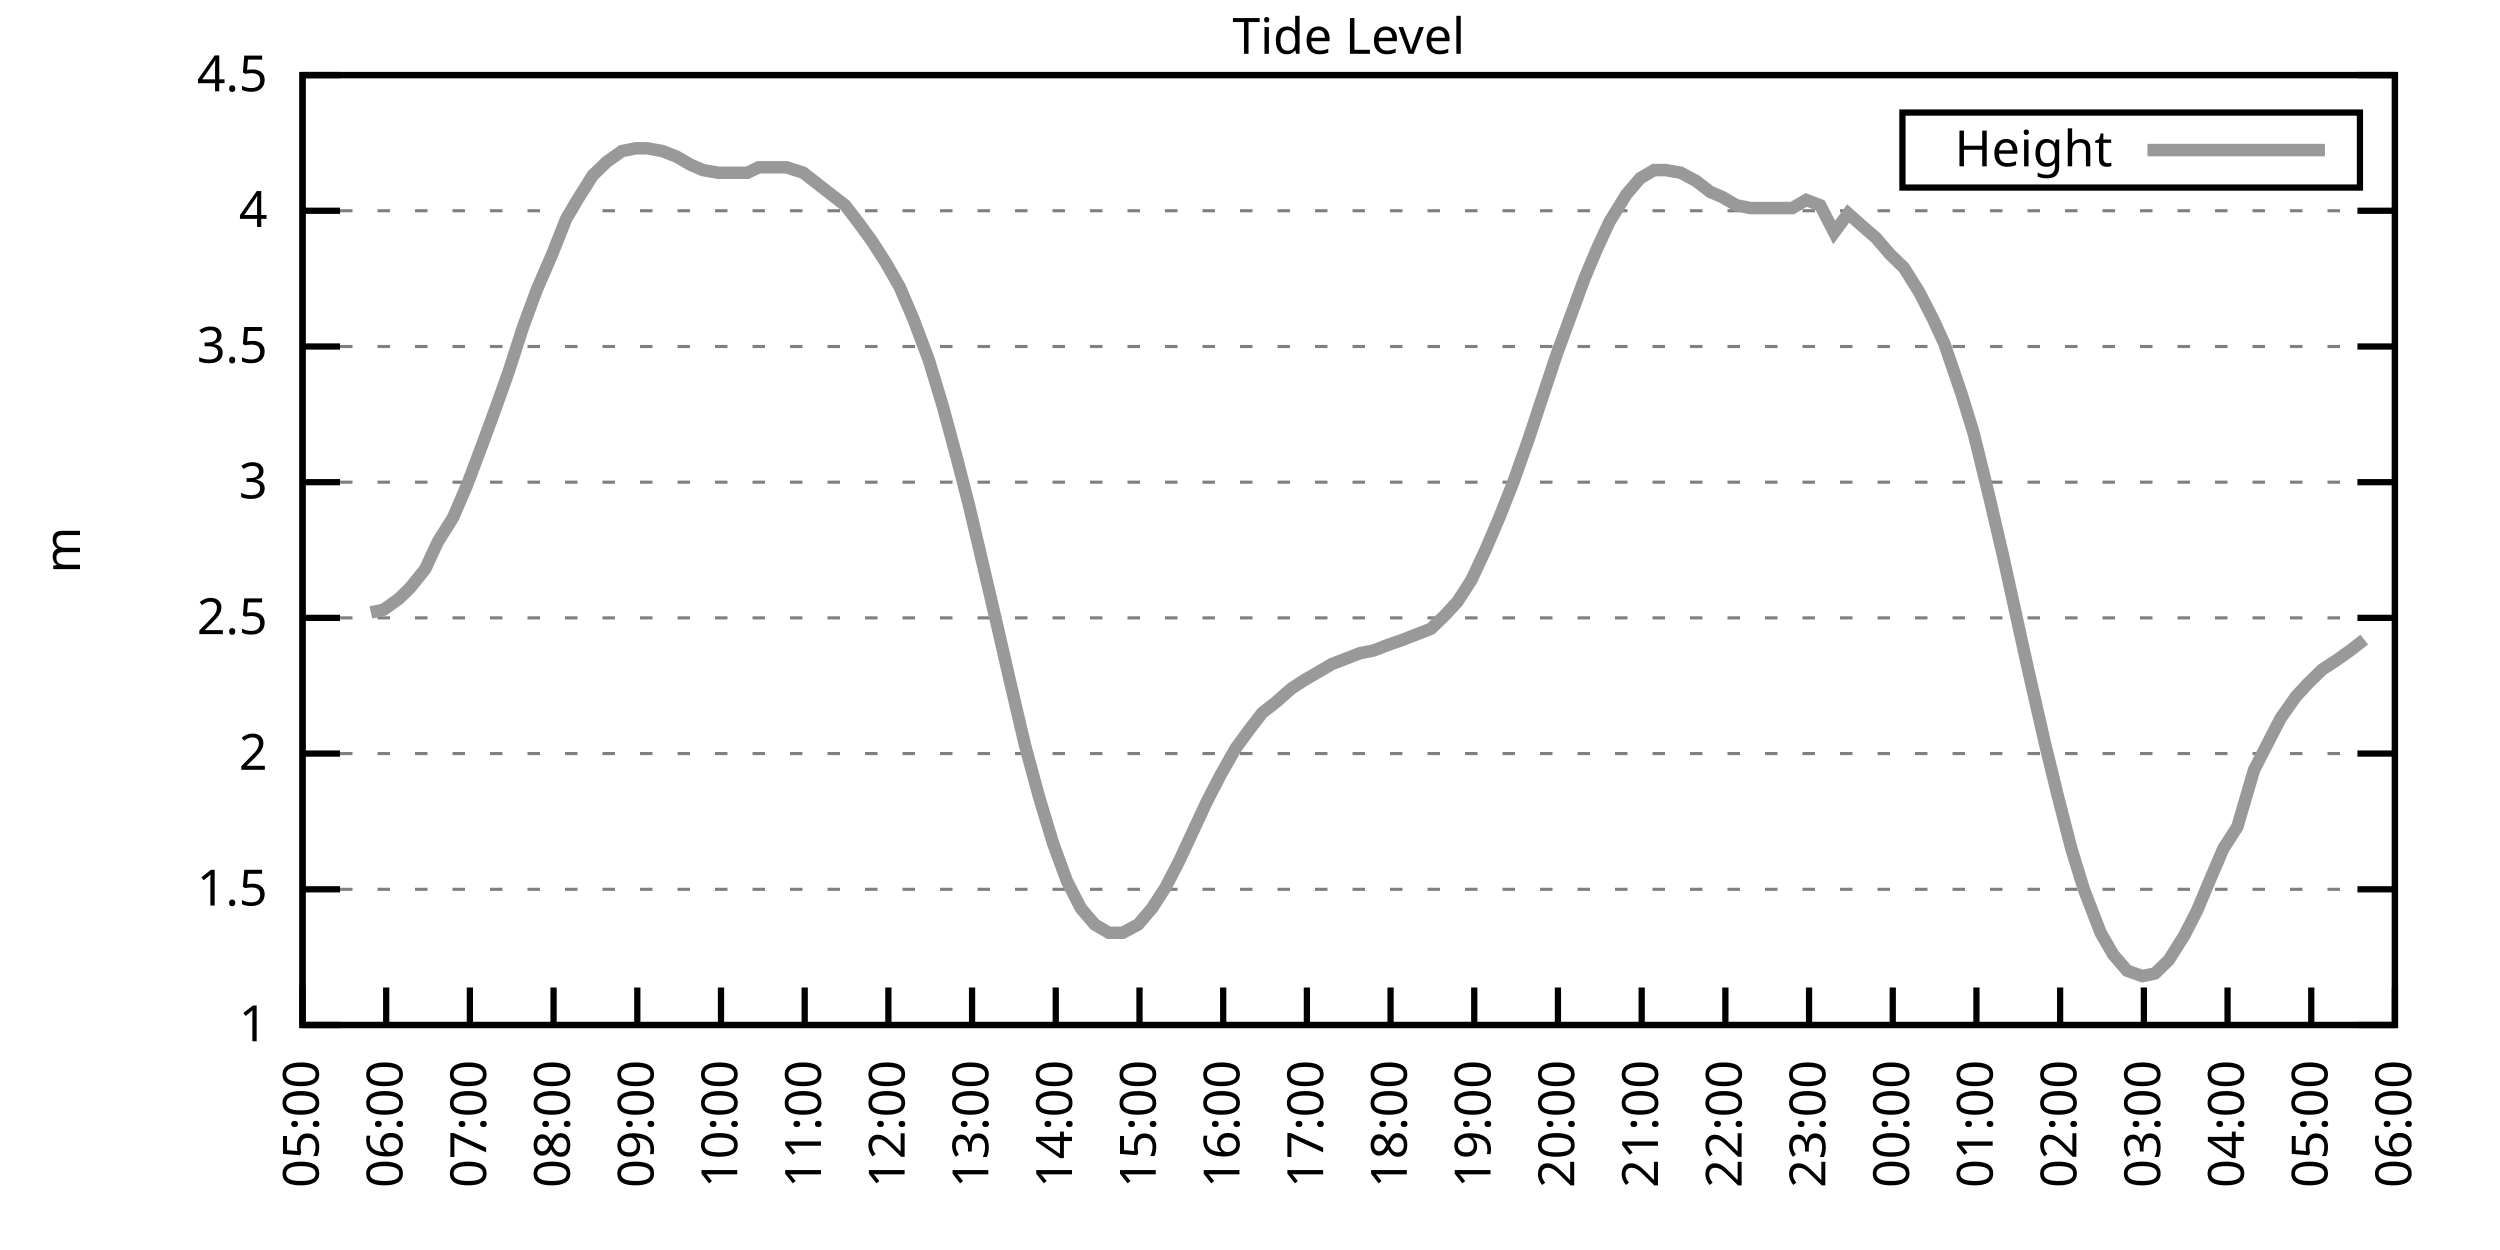
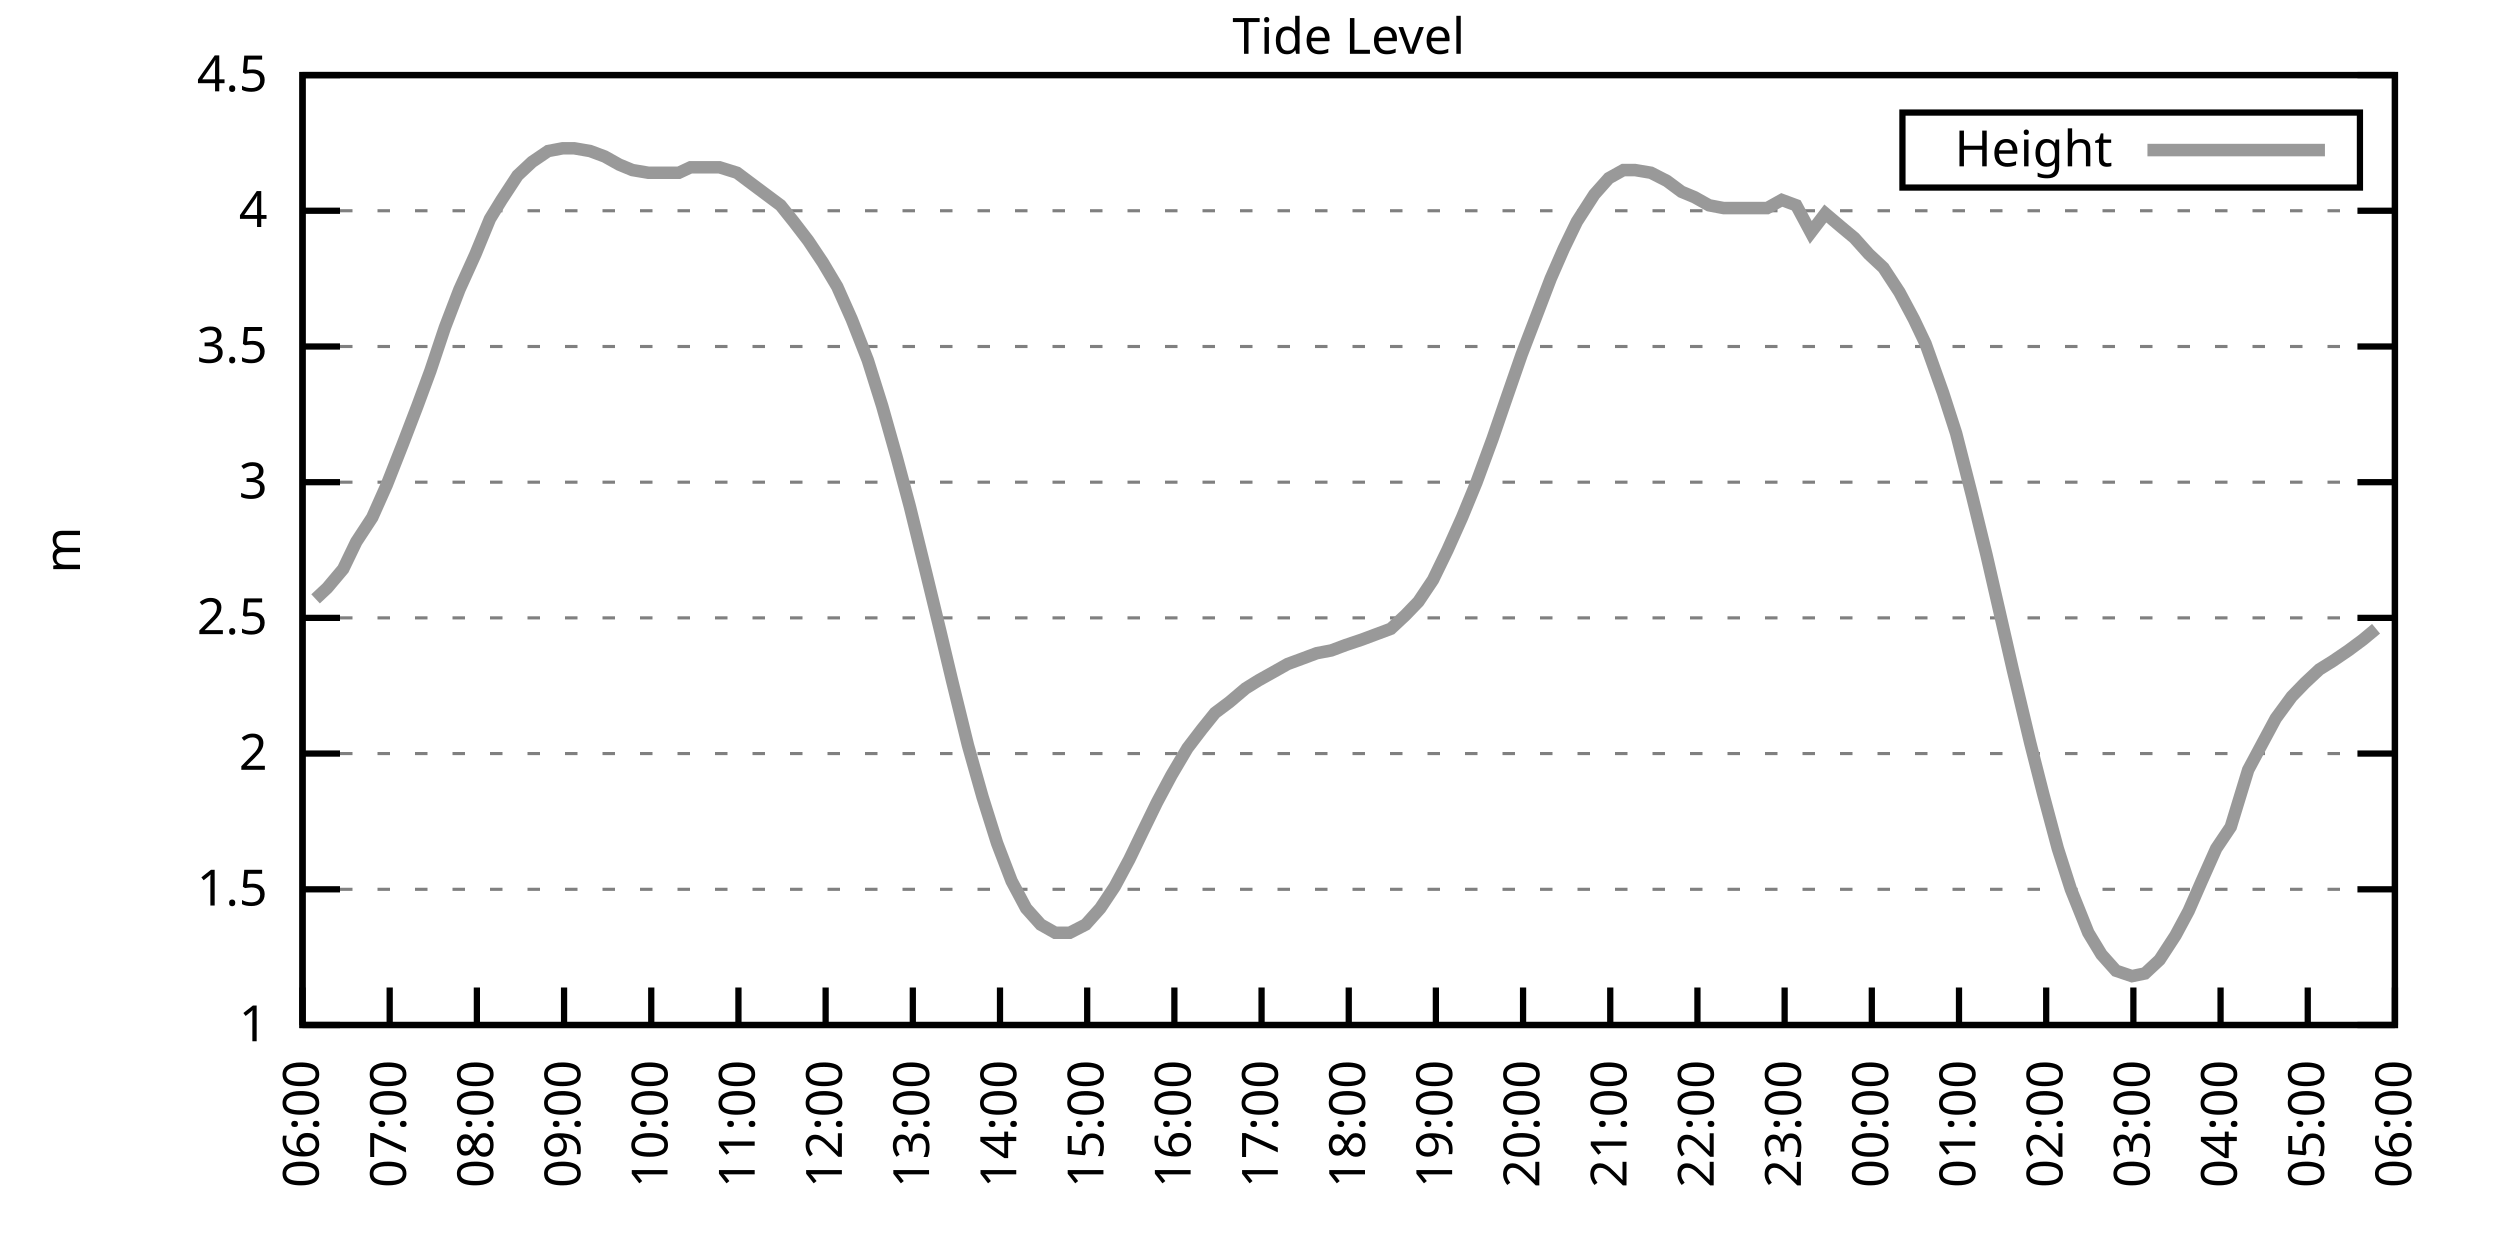
<svg xmlns="http://www.w3.org/2000/svg" xmlns:xlink="http://www.w3.org/1999/xlink" width="400" height="200" viewBox="0 0 400 200">
  <g id="gnuplot_canvas">
    <rect x="0" y="0" width="400" height="200" fill="none" />
    <defs>
      <circle id="gpDot" r="0.5" stroke-width="0.5" stroke="currentColor" />
      <path id="gpPt0" stroke-width="0.333" stroke="currentColor" d="M-1,0 h2 M0,-1 v2" />
      <path id="gpPt1" stroke-width="0.333" stroke="currentColor" d="M-1,-1 L1,1 M1,-1 L-1,1" />
      <path id="gpPt2" stroke-width="0.333" stroke="currentColor" d="M-1,0 L1,0 M0,-1 L0,1 M-1,-1 L1,1 M-1,1 L1,-1" />
      <rect id="gpPt3" stroke-width="0.333" stroke="currentColor" x="-1" y="-1" width="2" height="2" />
      <rect id="gpPt4" stroke-width="0.333" stroke="currentColor" fill="currentColor" x="-1" y="-1" width="2" height="2" />
      <circle id="gpPt5" stroke-width="0.333" stroke="currentColor" cx="0" cy="0" r="1" />
      <use xlink:href="#gpPt5" id="gpPt6" fill="currentColor" stroke="none" />
      <path id="gpPt7" stroke-width="0.333" stroke="currentColor" d="M0,-1.33 L-1.33,0.67 L1.33,0.67 z" />
      <use xlink:href="#gpPt7" id="gpPt8" fill="currentColor" stroke="none" />
      <use xlink:href="#gpPt7" id="gpPt9" stroke="currentColor" transform="rotate(180)" />
      <use xlink:href="#gpPt9" id="gpPt10" fill="currentColor" stroke="none" />
      <use xlink:href="#gpPt3" id="gpPt11" stroke="currentColor" transform="rotate(45)" />
      <use xlink:href="#gpPt11" id="gpPt12" fill="currentColor" stroke="none" />
      <path id="gpPt13" stroke-width="0.333" stroke="currentColor" d="M0,1.330 L1.265,0.411 L0.782,-1.067 L-0.782,-1.076 L-1.265,0.411 z" />
      <use xlink:href="#gpPt13" id="gpPt14" fill="currentColor" stroke="none" />
      <filter id="textbox" filterUnits="objectBoundingBox" x="0" y="0" height="1" width="1">
        <feFlood flood-color="white" flood-opacity="1" result="bgnd" />
        <feComposite in="SourceGraphic" in2="bgnd" operator="atop" />
      </filter>
      <filter id="greybox" filterUnits="objectBoundingBox" x="0" y="0" height="1" width="1">
        <feFlood flood-color="lightgrey" flood-opacity="1" result="grey" />
        <feComposite in="SourceGraphic" in2="grey" operator="atop" />
      </filter>
    </defs>
    <g fill="none" color="white" stroke="currentColor" stroke-width="1.00" stroke-linecap="butt" stroke-linejoin="miter">
</g>
    <g fill="none" color="black" stroke="currentColor" stroke-width="1.00" stroke-linecap="butt" stroke-linejoin="miter">
      <g stroke="none" shape-rendering="crispEdges">
        <polygon fill="rgb(255, 255, 255)" points="48.40,164.00 383.18,164.00 383.18,12.02 48.40,12.02 " />
      </g>
    </g>
    <g fill="none" color="black" stroke="currentColor" stroke-width="1.00" stroke-linecap="butt" stroke-linejoin="miter">
</g>
    <g fill="none" color="black" stroke="black" stroke-width="0.50" stroke-linecap="butt" stroke-linejoin="miter">
</g>
    <g fill="none" color="gray" stroke="currentColor" stroke-width="0.50" stroke-linecap="butt" stroke-linejoin="miter">
      <path stroke="gray" stroke-dasharray="2,4" class="gridline" d="M48.40,164.00 L383.19,164.00  " />
    </g>
    <g fill="none" color="gray" stroke="gray" stroke-width="1.00" stroke-linecap="butt" stroke-linejoin="miter">
</g>
    <g fill="none" color="black" stroke="currentColor" stroke-width="1.00" stroke-linecap="butt" stroke-linejoin="miter">
      <path stroke="black" d="M48.40,164.00 L54.40,164.00 M383.19,164.00 L377.19,164.00  " />
      <g transform="translate(42.80,166.60)" stroke="none" fill="black" font-family="Sans" font-size="8.00" text-anchor="end">
        <text>
          <tspan font-family="Sans"> 1</tspan>
        </text>
      </g>
    </g>
    <g fill="none" color="black" stroke="currentColor" stroke-width="1.00" stroke-linecap="butt" stroke-linejoin="miter">
</g>
    <g fill="none" color="black" stroke="black" stroke-width="0.50" stroke-linecap="butt" stroke-linejoin="miter">
</g>
    <g fill="none" color="gray" stroke="currentColor" stroke-width="0.50" stroke-linecap="butt" stroke-linejoin="miter">
      <path stroke="gray" stroke-dasharray="2,4" class="gridline" d="M48.40,142.29 L383.19,142.29  " />
    </g>
    <g fill="none" color="gray" stroke="gray" stroke-width="1.00" stroke-linecap="butt" stroke-linejoin="miter">
</g>
    <g fill="none" color="black" stroke="currentColor" stroke-width="1.00" stroke-linecap="butt" stroke-linejoin="miter">
      <path stroke="black" d="M48.40,142.29 L54.40,142.29 M383.19,142.29 L377.19,142.29  " />
      <g transform="translate(42.80,144.89)" stroke="none" fill="black" font-family="Sans" font-size="8.00" text-anchor="end">
        <text>
          <tspan font-family="Sans"> 1.5</tspan>
        </text>
      </g>
    </g>
    <g fill="none" color="black" stroke="currentColor" stroke-width="1.00" stroke-linecap="butt" stroke-linejoin="miter">
</g>
    <g fill="none" color="black" stroke="black" stroke-width="0.50" stroke-linecap="butt" stroke-linejoin="miter">
</g>
    <g fill="none" color="gray" stroke="currentColor" stroke-width="0.50" stroke-linecap="butt" stroke-linejoin="miter">
      <path stroke="gray" stroke-dasharray="2,4" class="gridline" d="M48.40,120.57 L383.19,120.57  " />
    </g>
    <g fill="none" color="gray" stroke="gray" stroke-width="1.00" stroke-linecap="butt" stroke-linejoin="miter">
</g>
    <g fill="none" color="black" stroke="currentColor" stroke-width="1.00" stroke-linecap="butt" stroke-linejoin="miter">
      <path stroke="black" d="M48.40,120.57 L54.40,120.57 M383.19,120.57 L377.19,120.57  " />
      <g transform="translate(42.80,123.17)" stroke="none" fill="black" font-family="Sans" font-size="8.00" text-anchor="end">
        <text>
          <tspan font-family="Sans"> 2</tspan>
        </text>
      </g>
    </g>
    <g fill="none" color="black" stroke="currentColor" stroke-width="1.00" stroke-linecap="butt" stroke-linejoin="miter">
</g>
    <g fill="none" color="black" stroke="black" stroke-width="0.50" stroke-linecap="butt" stroke-linejoin="miter">
</g>
    <g fill="none" color="gray" stroke="currentColor" stroke-width="0.50" stroke-linecap="butt" stroke-linejoin="miter">
      <path stroke="gray" stroke-dasharray="2,4" class="gridline" d="M48.40,98.86 L383.19,98.86  " />
    </g>
    <g fill="none" color="gray" stroke="gray" stroke-width="1.00" stroke-linecap="butt" stroke-linejoin="miter">
</g>
    <g fill="none" color="black" stroke="currentColor" stroke-width="1.00" stroke-linecap="butt" stroke-linejoin="miter">
      <path stroke="black" d="M48.40,98.86 L54.40,98.86 M383.19,98.86 L377.19,98.86  " />
      <g transform="translate(42.80,101.46)" stroke="none" fill="black" font-family="Sans" font-size="8.00" text-anchor="end">
        <text>
          <tspan font-family="Sans"> 2.5</tspan>
        </text>
      </g>
    </g>
    <g fill="none" color="black" stroke="currentColor" stroke-width="1.00" stroke-linecap="butt" stroke-linejoin="miter">
</g>
    <g fill="none" color="black" stroke="black" stroke-width="0.50" stroke-linecap="butt" stroke-linejoin="miter">
</g>
    <g fill="none" color="gray" stroke="currentColor" stroke-width="0.50" stroke-linecap="butt" stroke-linejoin="miter">
      <path stroke="gray" stroke-dasharray="2,4" class="gridline" d="M48.40,77.15 L383.19,77.15  " />
    </g>
    <g fill="none" color="gray" stroke="gray" stroke-width="1.00" stroke-linecap="butt" stroke-linejoin="miter">
</g>
    <g fill="none" color="black" stroke="currentColor" stroke-width="1.00" stroke-linecap="butt" stroke-linejoin="miter">
      <path stroke="black" d="M48.40,77.15 L54.40,77.15 M383.19,77.15 L377.19,77.15  " />
      <g transform="translate(42.80,79.75)" stroke="none" fill="black" font-family="Sans" font-size="8.00" text-anchor="end">
        <text>
          <tspan font-family="Sans"> 3</tspan>
        </text>
      </g>
    </g>
    <g fill="none" color="black" stroke="currentColor" stroke-width="1.00" stroke-linecap="butt" stroke-linejoin="miter">
</g>
    <g fill="none" color="black" stroke="black" stroke-width="0.50" stroke-linecap="butt" stroke-linejoin="miter">
</g>
    <g fill="none" color="gray" stroke="currentColor" stroke-width="0.50" stroke-linecap="butt" stroke-linejoin="miter">
      <path stroke="gray" stroke-dasharray="2,4" class="gridline" d="M48.40,55.44 L383.19,55.44  " />
    </g>
    <g fill="none" color="gray" stroke="gray" stroke-width="1.00" stroke-linecap="butt" stroke-linejoin="miter">
</g>
    <g fill="none" color="black" stroke="currentColor" stroke-width="1.00" stroke-linecap="butt" stroke-linejoin="miter">
      <path stroke="black" d="M48.40,55.44 L54.40,55.44 M383.19,55.44 L377.19,55.44  " />
      <g transform="translate(42.80,58.04)" stroke="none" fill="black" font-family="Sans" font-size="8.00" text-anchor="end">
        <text>
          <tspan font-family="Sans"> 3.5</tspan>
        </text>
      </g>
    </g>
    <g fill="none" color="black" stroke="currentColor" stroke-width="1.00" stroke-linecap="butt" stroke-linejoin="miter">
</g>
    <g fill="none" color="black" stroke="black" stroke-width="0.50" stroke-linecap="butt" stroke-linejoin="miter">
</g>
    <g fill="none" color="gray" stroke="currentColor" stroke-width="0.50" stroke-linecap="butt" stroke-linejoin="miter">
      <path stroke="gray" stroke-dasharray="2,4" class="gridline" d="M48.40,33.72 L383.19,33.72  " />
    </g>
    <g fill="none" color="gray" stroke="gray" stroke-width="1.00" stroke-linecap="butt" stroke-linejoin="miter">
</g>
    <g fill="none" color="black" stroke="currentColor" stroke-width="1.00" stroke-linecap="butt" stroke-linejoin="miter">
      <path stroke="black" d="M48.40,33.72 L54.40,33.72 M383.19,33.72 L377.19,33.72  " />
      <g transform="translate(42.80,36.32)" stroke="none" fill="black" font-family="Sans" font-size="8.00" text-anchor="end">
        <text>
          <tspan font-family="Sans"> 4</tspan>
        </text>
      </g>
    </g>
    <g fill="none" color="black" stroke="currentColor" stroke-width="1.00" stroke-linecap="butt" stroke-linejoin="miter">
</g>
    <g fill="none" color="black" stroke="black" stroke-width="0.50" stroke-linecap="butt" stroke-linejoin="miter">
</g>
    <g fill="none" color="gray" stroke="currentColor" stroke-width="0.50" stroke-linecap="butt" stroke-linejoin="miter">
      <path stroke="gray" stroke-dasharray="2,4" class="gridline" d="M48.40,12.01 L383.19,12.01  " />
    </g>
    <g fill="none" color="gray" stroke="gray" stroke-width="1.00" stroke-linecap="butt" stroke-linejoin="miter">
</g>
    <g fill="none" color="black" stroke="currentColor" stroke-width="1.00" stroke-linecap="butt" stroke-linejoin="miter">
      <path stroke="black" d="M48.40,12.01 L54.40,12.01 M383.19,12.01 L377.19,12.01  " />
      <g transform="translate(42.80,14.61)" stroke="none" fill="black" font-family="Sans" font-size="8.00" text-anchor="end">
        <text>
          <tspan font-family="Sans"> 4.5</tspan>
        </text>
      </g>
    </g>
    <g fill="none" color="black" stroke="currentColor" stroke-width="1.00" stroke-linecap="butt" stroke-linejoin="miter">
      <path stroke="black" d="M48.40,164.00 L48.40,158.00  " />
      <g transform="translate(51.00,169.60) rotate(270.00)" stroke="none" fill="black" font-family="Sans" font-size="8.00" text-anchor="end">
        <text>
-           <tspan font-family="Sans">05:00</tspan>
-         </text>
-       </g>
-     </g>
-     <g fill="none" color="black" stroke="currentColor" stroke-width="1.00" stroke-linecap="butt" stroke-linejoin="miter">
-       <path stroke="black" d="M61.79,164.00 L61.79,158.00  " />
-       <g transform="translate(64.39,169.60) rotate(270.00)" stroke="none" fill="black" font-family="Sans" font-size="8.00" text-anchor="end">
-         <text>
          <tspan font-family="Sans">06:00</tspan>
        </text>
      </g>
    </g>
    <g fill="none" color="black" stroke="currentColor" stroke-width="1.00" stroke-linecap="butt" stroke-linejoin="miter">
-       <path stroke="black" d="M75.18,164.00 L75.18,158.00  " />
-       <g transform="translate(77.78,169.60) rotate(270.00)" stroke="none" fill="black" font-family="Sans" font-size="8.00" text-anchor="end">
+       <path stroke="black" d="M62.35,164.00 L62.35,158.00  " />
+       <g transform="translate(64.95,169.60) rotate(270.00)" stroke="none" fill="black" font-family="Sans" font-size="8.00" text-anchor="end">
        <text>
          <tspan font-family="Sans">07:00</tspan>
        </text>
      </g>
    </g>
    <g fill="none" color="black" stroke="currentColor" stroke-width="1.00" stroke-linecap="butt" stroke-linejoin="miter">
-       <path stroke="black" d="M88.57,164.00 L88.57,158.00  " />
-       <g transform="translate(91.17,169.60) rotate(270.00)" stroke="none" fill="black" font-family="Sans" font-size="8.00" text-anchor="end">
+       <path stroke="black" d="M76.30,164.00 L76.30,158.00  " />
+       <g transform="translate(78.90,169.60) rotate(270.00)" stroke="none" fill="black" font-family="Sans" font-size="8.00" text-anchor="end">
        <text>
          <tspan font-family="Sans">08:00</tspan>
        </text>
      </g>
    </g>
    <g fill="none" color="black" stroke="currentColor" stroke-width="1.00" stroke-linecap="butt" stroke-linejoin="miter">
-       <path stroke="black" d="M101.97,164.00 L101.97,158.00  " />
-       <g transform="translate(104.57,169.60) rotate(270.00)" stroke="none" fill="black" font-family="Sans" font-size="8.00" text-anchor="end">
+       <path stroke="black" d="M90.25,164.00 L90.25,158.00  " />
+       <g transform="translate(92.85,169.60) rotate(270.00)" stroke="none" fill="black" font-family="Sans" font-size="8.00" text-anchor="end">
        <text>
          <tspan font-family="Sans">09:00</tspan>
        </text>
      </g>
    </g>
    <g fill="none" color="black" stroke="currentColor" stroke-width="1.00" stroke-linecap="butt" stroke-linejoin="miter">
-       <path stroke="black" d="M115.36,164.00 L115.36,158.00  " />
-       <g transform="translate(117.96,169.60) rotate(270.00)" stroke="none" fill="black" font-family="Sans" font-size="8.00" text-anchor="end">
+       <path stroke="black" d="M104.20,164.00 L104.20,158.00  " />
+       <g transform="translate(106.80,169.60) rotate(270.00)" stroke="none" fill="black" font-family="Sans" font-size="8.00" text-anchor="end">
        <text>
          <tspan font-family="Sans">10:00</tspan>
        </text>
      </g>
    </g>
    <g fill="none" color="black" stroke="currentColor" stroke-width="1.00" stroke-linecap="butt" stroke-linejoin="miter">
-       <path stroke="black" d="M128.75,164.00 L128.75,158.00  " />
-       <g transform="translate(131.35,169.60) rotate(270.00)" stroke="none" fill="black" font-family="Sans" font-size="8.00" text-anchor="end">
+       <path stroke="black" d="M118.15,164.00 L118.15,158.00  " />
+       <g transform="translate(120.75,169.60) rotate(270.00)" stroke="none" fill="black" font-family="Sans" font-size="8.00" text-anchor="end">
        <text>
          <tspan font-family="Sans">11:00</tspan>
        </text>
      </g>
    </g>
    <g fill="none" color="black" stroke="currentColor" stroke-width="1.00" stroke-linecap="butt" stroke-linejoin="miter">
-       <path stroke="black" d="M142.14,164.00 L142.14,158.00  " />
-       <g transform="translate(144.74,169.60) rotate(270.00)" stroke="none" fill="black" font-family="Sans" font-size="8.00" text-anchor="end">
+       <path stroke="black" d="M132.10,164.00 L132.10,158.00  " />
+       <g transform="translate(134.70,169.60) rotate(270.00)" stroke="none" fill="black" font-family="Sans" font-size="8.00" text-anchor="end">
        <text>
          <tspan font-family="Sans">12:00</tspan>
        </text>
      </g>
    </g>
    <g fill="none" color="black" stroke="currentColor" stroke-width="1.00" stroke-linecap="butt" stroke-linejoin="miter">
-       <path stroke="black" d="M155.53,164.00 L155.53,158.00  " />
-       <g transform="translate(158.13,169.60) rotate(270.00)" stroke="none" fill="black" font-family="Sans" font-size="8.00" text-anchor="end">
+       <path stroke="black" d="M146.05,164.00 L146.05,158.00  " />
+       <g transform="translate(148.65,169.60) rotate(270.00)" stroke="none" fill="black" font-family="Sans" font-size="8.00" text-anchor="end">
        <text>
          <tspan font-family="Sans">13:00</tspan>
        </text>
      </g>
    </g>
    <g fill="none" color="black" stroke="currentColor" stroke-width="1.00" stroke-linecap="butt" stroke-linejoin="miter">
-       <path stroke="black" d="M168.92,164.00 L168.92,158.00  " />
-       <g transform="translate(171.52,169.60) rotate(270.00)" stroke="none" fill="black" font-family="Sans" font-size="8.00" text-anchor="end">
+       <path stroke="black" d="M160.00,164.00 L160.00,158.00  " />
+       <g transform="translate(162.60,169.60) rotate(270.00)" stroke="none" fill="black" font-family="Sans" font-size="8.00" text-anchor="end">
        <text>
          <tspan font-family="Sans">14:00</tspan>
        </text>
      </g>
    </g>
    <g fill="none" color="black" stroke="currentColor" stroke-width="1.00" stroke-linecap="butt" stroke-linejoin="miter">
-       <path stroke="black" d="M182.32,164.00 L182.32,158.00  " />
-       <g transform="translate(184.92,169.60) rotate(270.00)" stroke="none" fill="black" font-family="Sans" font-size="8.00" text-anchor="end">
+       <path stroke="black" d="M173.95,164.00 L173.95,158.00  " />
+       <g transform="translate(176.55,169.60) rotate(270.00)" stroke="none" fill="black" font-family="Sans" font-size="8.00" text-anchor="end">
        <text>
          <tspan font-family="Sans">15:00</tspan>
        </text>
      </g>
    </g>
    <g fill="none" color="black" stroke="currentColor" stroke-width="1.00" stroke-linecap="butt" stroke-linejoin="miter">
-       <path stroke="black" d="M195.71,164.00 L195.71,158.00  " />
-       <g transform="translate(198.31,169.60) rotate(270.00)" stroke="none" fill="black" font-family="Sans" font-size="8.00" text-anchor="end">
+       <path stroke="black" d="M187.90,164.00 L187.90,158.00  " />
+       <g transform="translate(190.50,169.60) rotate(270.00)" stroke="none" fill="black" font-family="Sans" font-size="8.00" text-anchor="end">
        <text>
          <tspan font-family="Sans">16:00</tspan>
        </text>
      </g>
    </g>
    <g fill="none" color="black" stroke="currentColor" stroke-width="1.00" stroke-linecap="butt" stroke-linejoin="miter">
-       <path stroke="black" d="M209.10,164.00 L209.10,158.00  " />
-       <g transform="translate(211.70,169.60) rotate(270.00)" stroke="none" fill="black" font-family="Sans" font-size="8.00" text-anchor="end">
+       <path stroke="black" d="M201.85,164.00 L201.85,158.00  " />
+       <g transform="translate(204.45,169.60) rotate(270.00)" stroke="none" fill="black" font-family="Sans" font-size="8.00" text-anchor="end">
        <text>
          <tspan font-family="Sans">17:00</tspan>
        </text>
      </g>
    </g>
    <g fill="none" color="black" stroke="currentColor" stroke-width="1.00" stroke-linecap="butt" stroke-linejoin="miter">
-       <path stroke="black" d="M222.49,164.00 L222.49,158.00  " />
-       <g transform="translate(225.09,169.60) rotate(270.00)" stroke="none" fill="black" font-family="Sans" font-size="8.00" text-anchor="end">
+       <path stroke="black" d="M215.80,164.00 L215.80,158.00  " />
+       <g transform="translate(218.40,169.60) rotate(270.00)" stroke="none" fill="black" font-family="Sans" font-size="8.00" text-anchor="end">
        <text>
          <tspan font-family="Sans">18:00</tspan>
        </text>
      </g>
    </g>
    <g fill="none" color="black" stroke="currentColor" stroke-width="1.00" stroke-linecap="butt" stroke-linejoin="miter">
-       <path stroke="black" d="M235.88,164.00 L235.88,158.00  " />
-       <g transform="translate(238.48,169.60) rotate(270.00)" stroke="none" fill="black" font-family="Sans" font-size="8.00" text-anchor="end">
+       <path stroke="black" d="M229.74,164.00 L229.74,158.00  " />
+       <g transform="translate(232.34,169.60) rotate(270.00)" stroke="none" fill="black" font-family="Sans" font-size="8.00" text-anchor="end">
        <text>
          <tspan font-family="Sans">19:00</tspan>
        </text>
      </g>
    </g>
    <g fill="none" color="black" stroke="currentColor" stroke-width="1.00" stroke-linecap="butt" stroke-linejoin="miter">
-       <path stroke="black" d="M249.27,164.00 L249.27,158.00  " />
-       <g transform="translate(251.87,169.60) rotate(270.00)" stroke="none" fill="black" font-family="Sans" font-size="8.00" text-anchor="end">
+       <path stroke="black" d="M243.69,164.00 L243.69,158.00  " />
+       <g transform="translate(246.29,169.60) rotate(270.00)" stroke="none" fill="black" font-family="Sans" font-size="8.00" text-anchor="end">
        <text>
          <tspan font-family="Sans">20:00</tspan>
        </text>
      </g>
    </g>
    <g fill="none" color="black" stroke="currentColor" stroke-width="1.00" stroke-linecap="butt" stroke-linejoin="miter">
-       <path stroke="black" d="M262.67,164.00 L262.67,158.00  " />
-       <g transform="translate(265.27,169.60) rotate(270.00)" stroke="none" fill="black" font-family="Sans" font-size="8.00" text-anchor="end">
+       <path stroke="black" d="M257.64,164.00 L257.64,158.00  " />
+       <g transform="translate(260.24,169.60) rotate(270.00)" stroke="none" fill="black" font-family="Sans" font-size="8.00" text-anchor="end">
        <text>
          <tspan font-family="Sans">21:00</tspan>
        </text>
      </g>
    </g>
    <g fill="none" color="black" stroke="currentColor" stroke-width="1.00" stroke-linecap="butt" stroke-linejoin="miter">
-       <path stroke="black" d="M276.06,164.00 L276.06,158.00  " />
-       <g transform="translate(278.66,169.60) rotate(270.00)" stroke="none" fill="black" font-family="Sans" font-size="8.00" text-anchor="end">
+       <path stroke="black" d="M271.59,164.00 L271.59,158.00  " />
+       <g transform="translate(274.19,169.60) rotate(270.00)" stroke="none" fill="black" font-family="Sans" font-size="8.00" text-anchor="end">
        <text>
          <tspan font-family="Sans">22:00</tspan>
        </text>
      </g>
    </g>
    <g fill="none" color="black" stroke="currentColor" stroke-width="1.00" stroke-linecap="butt" stroke-linejoin="miter">
-       <path stroke="black" d="M289.45,164.00 L289.45,158.00  " />
-       <g transform="translate(292.05,169.60) rotate(270.00)" stroke="none" fill="black" font-family="Sans" font-size="8.00" text-anchor="end">
+       <path stroke="black" d="M285.54,164.00 L285.54,158.00  " />
+       <g transform="translate(288.14,169.60) rotate(270.00)" stroke="none" fill="black" font-family="Sans" font-size="8.00" text-anchor="end">
        <text>
          <tspan font-family="Sans">23:00</tspan>
        </text>
      </g>
    </g>
    <g fill="none" color="black" stroke="currentColor" stroke-width="1.00" stroke-linecap="butt" stroke-linejoin="miter">
-       <path stroke="black" d="M302.84,164.00 L302.84,158.00  " />
-       <g transform="translate(305.44,169.60) rotate(270.00)" stroke="none" fill="black" font-family="Sans" font-size="8.00" text-anchor="end">
+       <path stroke="black" d="M299.49,164.00 L299.49,158.00  " />
+       <g transform="translate(302.09,169.60) rotate(270.00)" stroke="none" fill="black" font-family="Sans" font-size="8.00" text-anchor="end">
        <text>
          <tspan font-family="Sans">00:00</tspan>
        </text>
      </g>
    </g>
    <g fill="none" color="black" stroke="currentColor" stroke-width="1.00" stroke-linecap="butt" stroke-linejoin="miter">
-       <path stroke="black" d="M316.23,164.00 L316.23,158.00  " />
-       <g transform="translate(318.83,169.60) rotate(270.00)" stroke="none" fill="black" font-family="Sans" font-size="8.00" text-anchor="end">
+       <path stroke="black" d="M313.44,164.00 L313.44,158.00  " />
+       <g transform="translate(316.04,169.60) rotate(270.00)" stroke="none" fill="black" font-family="Sans" font-size="8.00" text-anchor="end">
        <text>
          <tspan font-family="Sans">01:00</tspan>
        </text>
      </g>
    </g>
    <g fill="none" color="black" stroke="currentColor" stroke-width="1.00" stroke-linecap="butt" stroke-linejoin="miter">
-       <path stroke="black" d="M329.62,164.00 L329.62,158.00  " />
-       <g transform="translate(332.22,169.60) rotate(270.00)" stroke="none" fill="black" font-family="Sans" font-size="8.00" text-anchor="end">
+       <path stroke="black" d="M327.39,164.00 L327.39,158.00  " />
+       <g transform="translate(329.99,169.60) rotate(270.00)" stroke="none" fill="black" font-family="Sans" font-size="8.00" text-anchor="end">
        <text>
          <tspan font-family="Sans">02:00</tspan>
        </text>
      </g>
    </g>
    <g fill="none" color="black" stroke="currentColor" stroke-width="1.00" stroke-linecap="butt" stroke-linejoin="miter">
-       <path stroke="black" d="M343.02,164.00 L343.02,158.00  " />
-       <g transform="translate(345.62,169.60) rotate(270.00)" stroke="none" fill="black" font-family="Sans" font-size="8.00" text-anchor="end">
+       <path stroke="black" d="M341.34,164.00 L341.34,158.00  " />
+       <g transform="translate(343.94,169.60) rotate(270.00)" stroke="none" fill="black" font-family="Sans" font-size="8.00" text-anchor="end">
        <text>
          <tspan font-family="Sans">03:00</tspan>
        </text>
      </g>
    </g>
    <g fill="none" color="black" stroke="currentColor" stroke-width="1.00" stroke-linecap="butt" stroke-linejoin="miter">
-       <path stroke="black" d="M356.41,164.00 L356.41,158.00  " />
-       <g transform="translate(359.01,169.60) rotate(270.00)" stroke="none" fill="black" font-family="Sans" font-size="8.00" text-anchor="end">
+       <path stroke="black" d="M355.29,164.00 L355.29,158.00  " />
+       <g transform="translate(357.89,169.60) rotate(270.00)" stroke="none" fill="black" font-family="Sans" font-size="8.00" text-anchor="end">
        <text>
          <tspan font-family="Sans">04:00</tspan>
        </text>
      </g>
    </g>
    <g fill="none" color="black" stroke="currentColor" stroke-width="1.00" stroke-linecap="butt" stroke-linejoin="miter">
-       <path stroke="black" d="M369.80,164.00 L369.80,158.00  " />
-       <g transform="translate(372.40,169.60) rotate(270.00)" stroke="none" fill="black" font-family="Sans" font-size="8.00" text-anchor="end">
+       <path stroke="black" d="M369.24,164.00 L369.24,158.00  " />
+       <g transform="translate(371.84,169.60) rotate(270.00)" stroke="none" fill="black" font-family="Sans" font-size="8.00" text-anchor="end">
        <text>
          <tspan font-family="Sans">05:00</tspan>
        </text>
      </g>
    </g>
    <g fill="none" color="black" stroke="currentColor" stroke-width="1.00" stroke-linecap="butt" stroke-linejoin="miter">
      <path stroke="black" d="M383.19,164.00 L383.19,158.00  " />
      <g transform="translate(385.79,169.60) rotate(270.00)" stroke="none" fill="black" font-family="Sans" font-size="8.00" text-anchor="end">
        <text>
          <tspan font-family="Sans">06:00</tspan>
        </text>
      </g>
    </g>
    <g fill="none" color="black" stroke="currentColor" stroke-width="1.00" stroke-linecap="butt" stroke-linejoin="miter">
</g>
    <g fill="none" color="black" stroke="currentColor" stroke-width="1.00" stroke-linecap="butt" stroke-linejoin="miter">
      <path stroke="black" d="M48.40,12.01 L48.40,164.00 L383.19,164.00 L383.19,12.01 L48.40,12.01 Z  " />
    </g>
    <g fill="none" color="black" stroke="currentColor" stroke-width="1.00" stroke-linecap="butt" stroke-linejoin="miter">
</g>
    <g fill="none" color="black" stroke="currentColor" stroke-width="1.00" stroke-linecap="butt" stroke-linejoin="miter">
      <path stroke="black" d="M304.39,30.01 L304.39,18.01 L377.59,18.01 L377.59,30.01 L304.39,30.01 Z  " />
    </g>
    <g id="Tide_level_plot_1">
      <g fill="none" color="white" stroke="black" stroke-width="2.00" stroke-linecap="butt" stroke-linejoin="miter">
</g>
      <g fill="none" color="black" stroke="currentColor" stroke-width="2.00" stroke-linecap="butt" stroke-linejoin="miter">
        <g transform="translate(337.99,26.61)" stroke="none" fill="black" font-family="Sans" font-size="8.00" text-anchor="end">
          <text>
            <tspan font-family="Sans">Height</tspan>
          </text>
        </g>
      </g>
      <g fill="none" color="black" stroke="currentColor" stroke-width="2.00" stroke-linecap="butt" stroke-linejoin="miter">
-         <path stroke="rgb(153, 153, 153)" d="M343.59,24.01 L371.99,24.01 M59.34,97.99 L61.35,97.56 L63.80,95.82 L65.59,94.08 L68.04,91.04 L70.05,86.70   L72.50,82.79 L74.74,77.58 L77.19,71.07 L79.42,64.99 L81.43,59.34 L83.66,52.40 L85.90,46.32 L88.35,40.67   L90.58,35.03 L92.37,31.99 L94.82,28.08 L97.06,25.91 L99.51,24.17 L101.74,23.73 L103.53,23.73 L105.98,24.17   L108.22,25.04 L110.45,26.34 L112.46,27.21 L114.91,27.64 L116.92,27.64 L119.60,27.64 L121.38,26.77 L123.62,26.77   L125.85,26.77 L128.53,27.64 L130.76,29.38 L132.99,31.12 L135.22,32.85 L137.23,35.46 L139.46,38.50 L141.69,41.97   L143.93,45.88 L146.16,51.09 L148.61,57.61 L150.85,64.99 L153.08,73.24 L155.09,81.06 L157.54,91.48 L159.77,101.03   L161.56,108.85 L164.01,119.27 L166.25,127.52 L168.48,134.90 L170.71,140.98 L172.94,145.33 L175.17,147.93 L177.41,149.24   L179.64,149.24 L182.09,147.93 L184.32,145.33 L186.56,141.85 L188.79,137.51 L190.80,133.17 L193.03,128.39 L195.26,124.05   L197.72,119.71 L199.95,116.67 L201.96,114.06 L204.19,112.32 L206.64,110.15 L208.65,108.85 L210.88,107.55 L213.12,106.24   L215.35,105.38 L217.58,104.51 L219.81,104.07 L222.04,103.20 L224.50,102.34 L226.73,101.47 L228.96,100.60 L231.20,98.43   L233.20,96.26 L235.44,92.78 L237.67,88.00 L239.90,82.79 L242.13,77.15 L244.59,70.20 L246.60,64.12 L249.05,56.74   L251.28,50.66 L253.51,44.58 L255.52,39.80 L257.53,35.46 L260.21,31.12 L262.44,28.51 L264.67,27.21 L266.46,27.21   L268.92,27.64 L271.37,28.95 L273.60,30.68 L275.61,31.55 L277.84,32.85 L280.07,33.29 L282.31,33.29 L284.76,33.29   L286.77,33.29 L289.00,31.99 L291.23,32.85 L293.47,37.20 L295.70,34.16 L298.15,36.33 L300.16,38.07 L302.39,40.67   L304.63,42.84 L307.08,46.75 L309.31,51.09 L311.10,55.00 L313.78,62.82 L315.79,69.33 L318.24,79.32 L320.47,88.87   L322.48,97.99 L324.49,107.11 L327.17,118.84 L329.18,127.09 L331.41,135.77 L333.42,142.29 L336.10,149.24 L338.10,152.71   L340.34,155.31 L342.79,156.18 L344.80,155.75 L347.03,153.58 L349.49,149.67 L351.50,145.76 L353.51,140.98 L355.74,135.77   L357.97,132.30 L360.65,123.18 L362.88,118.84 L364.89,114.93 L367.34,111.45 L369.35,109.28 L371.58,107.11 L373.59,105.81   L376.05,104.07 L378.28,102.34  " />
+         <path stroke="rgb(153, 153, 153)" d="M343.59,24.01 L371.99,24.01 M50.49,95.82 L52.35,94.08 L54.91,91.04 L57.00,86.70 L59.56,82.79 L61.88,77.58   L64.44,71.07 L66.77,64.99 L68.86,59.34 L71.18,52.40 L73.51,46.32 L76.07,40.67 L78.39,35.03 L80.25,31.99   L82.81,28.08 L85.13,25.91 L87.69,24.17 L90.02,23.73 L91.88,23.73 L94.43,24.17 L96.76,25.04 L99.08,26.34   L101.18,27.21 L103.73,27.64 L105.83,27.64 L108.62,27.64 L110.48,26.77 L112.80,26.77 L115.13,26.77 L117.92,27.64   L120.24,29.38 L122.57,31.12 L124.89,32.85 L126.98,35.46 L129.31,38.50 L131.63,41.97 L133.96,45.88 L136.28,51.09   L138.84,57.61 L141.16,64.99 L143.49,73.24 L145.58,81.06 L148.14,91.48 L150.46,101.03 L152.32,108.85 L154.88,119.27   L157.21,127.52 L159.53,134.90 L161.86,140.98 L164.18,145.33 L166.51,147.93 L168.83,149.24 L171.16,149.24 L173.71,147.93   L176.04,145.33 L178.36,141.85 L180.69,137.51 L182.78,133.17 L185.11,128.39 L187.43,124.05 L189.99,119.71 L192.31,116.67   L194.41,114.06 L196.73,112.32 L199.29,110.15 L201.38,108.85 L203.71,107.55 L206.03,106.24 L208.36,105.38 L210.68,104.51   L213.01,104.07 L215.33,103.20 L217.89,102.34 L220.21,101.47 L222.54,100.60 L224.86,98.43 L226.95,96.26 L229.28,92.78   L231.60,88.00 L233.93,82.79 L236.25,77.15 L238.81,70.20 L240.90,64.12 L243.46,56.74 L245.79,50.66 L248.11,44.58   L250.20,39.80 L252.30,35.46 L255.09,31.12 L257.41,28.51 L259.74,27.21 L261.60,27.21 L264.15,27.64 L266.71,28.95   L269.04,30.68 L271.13,31.55 L273.45,32.85 L275.78,33.29 L278.10,33.29 L280.66,33.29 L282.75,33.29 L285.08,31.99   L287.40,32.85 L289.73,37.20 L292.05,34.16 L294.61,36.33 L296.70,38.07 L299.03,40.67 L301.35,42.84 L303.91,46.75   L306.23,51.09 L308.09,55.00 L310.88,62.82 L312.98,69.33 L315.53,79.32 L317.86,88.87 L319.95,97.99 L322.04,107.11   L324.83,118.84 L326.93,127.09 L329.25,135.77 L331.34,142.29 L334.13,149.24 L336.23,152.71 L338.55,155.31 L341.11,156.18   L343.20,155.75 L345.53,153.58 L348.08,149.67 L350.18,145.76 L352.27,140.98 L354.59,135.77 L356.92,132.30 L359.71,123.18   L362.03,118.84 L364.13,114.93 L366.68,111.45 L368.78,109.28 L371.10,107.11 L373.19,105.81 L375.75,104.07 L378.08,102.34   L380.17,100.60  " />
      </g>
    </g>
    <g fill="none" color="black" stroke="currentColor" stroke-width="2.00" stroke-linecap="butt" stroke-linejoin="miter">
</g>
    <g fill="none" color="black" stroke="black" stroke-width="1.00" stroke-linecap="butt" stroke-linejoin="miter">
</g>
    <g fill="none" color="black" stroke="currentColor" stroke-width="1.00" stroke-linecap="butt" stroke-linejoin="miter">
      <path stroke="black" d="M48.40,12.01 L48.40,164.00 L383.19,164.00 L383.19,12.01 L48.40,12.01 Z  " />
      <g transform="translate(12.80,88.01) rotate(270.00)" stroke="none" fill="black" font-family="Sans" font-size="8.00" text-anchor="middle">
        <text>
          <tspan font-family="Sans">m</tspan>
        </text>
      </g>
    </g>
    <g fill="none" color="black" stroke="currentColor" stroke-width="1.00" stroke-linecap="butt" stroke-linejoin="miter">
</g>
    <g fill="none" color="black" stroke="currentColor" stroke-width="1.00" stroke-linecap="butt" stroke-linejoin="miter">
      <g transform="translate(215.79,8.61)" stroke="none" fill="black" font-family="Sans" font-size="8.00" text-anchor="middle">
        <text>
          <tspan font-family="Sans">Tide Level</tspan>
        </text>
      </g>
    </g>
    <g fill="none" color="black" stroke="currentColor" stroke-width="1.00" stroke-linecap="butt" stroke-linejoin="miter">
</g>
  </g>
</svg>
